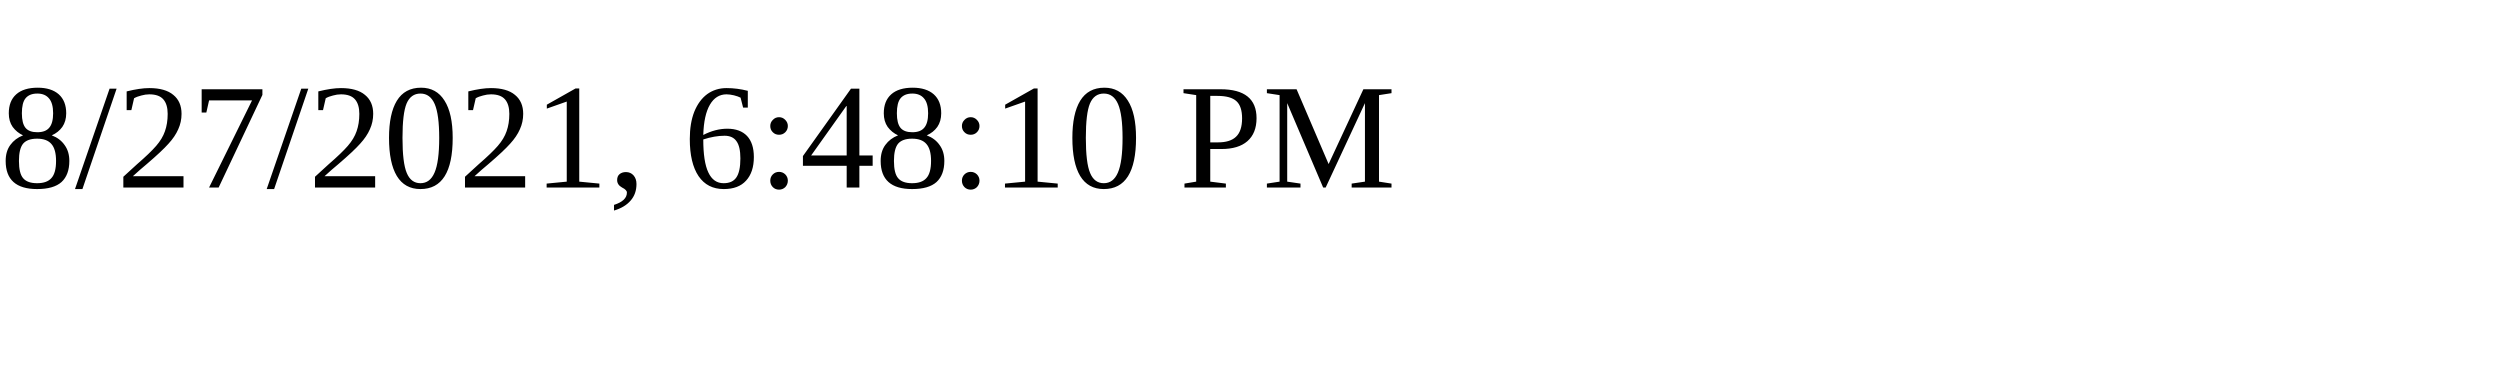
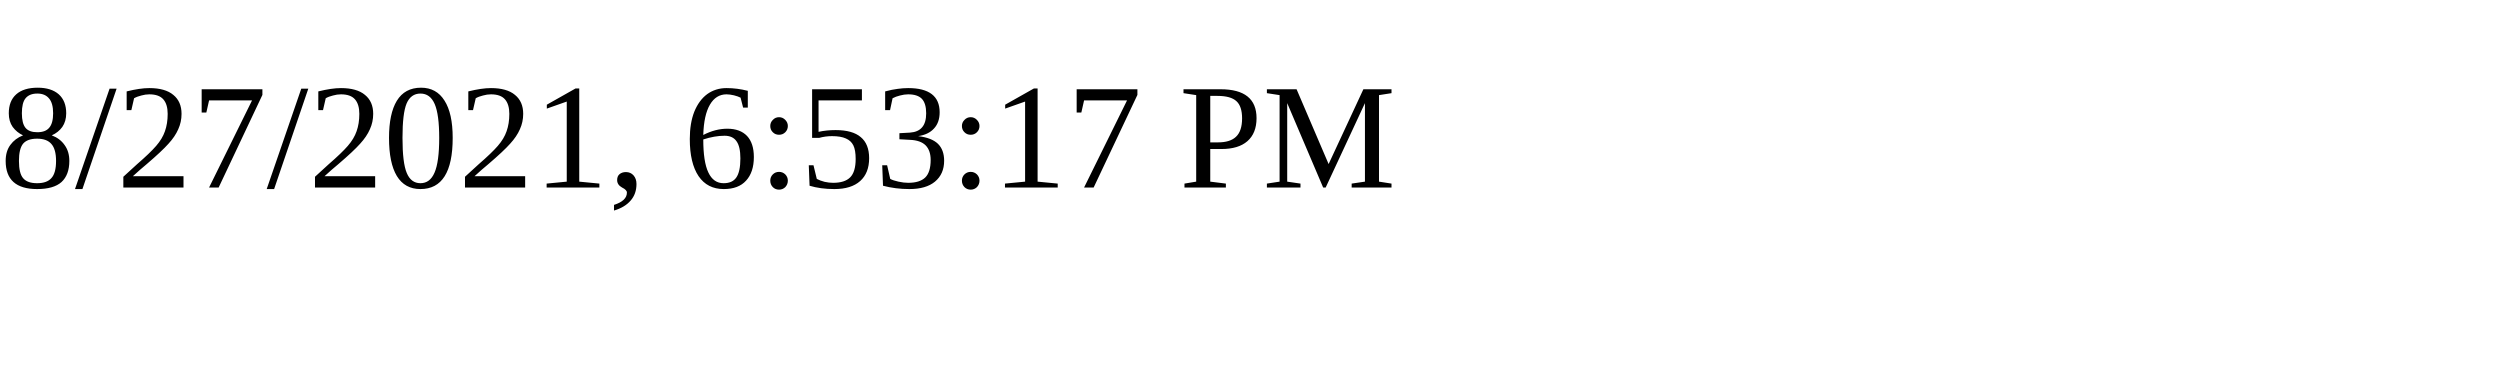
<svg xmlns="http://www.w3.org/2000/svg" height="30" width="200">
-   <text x="0" y="15">8/27/2021, 6:48:10 PM</text>
+   <text x="0" y="15">8/27/2021, 6:53:17 PM</text>
</svg>
